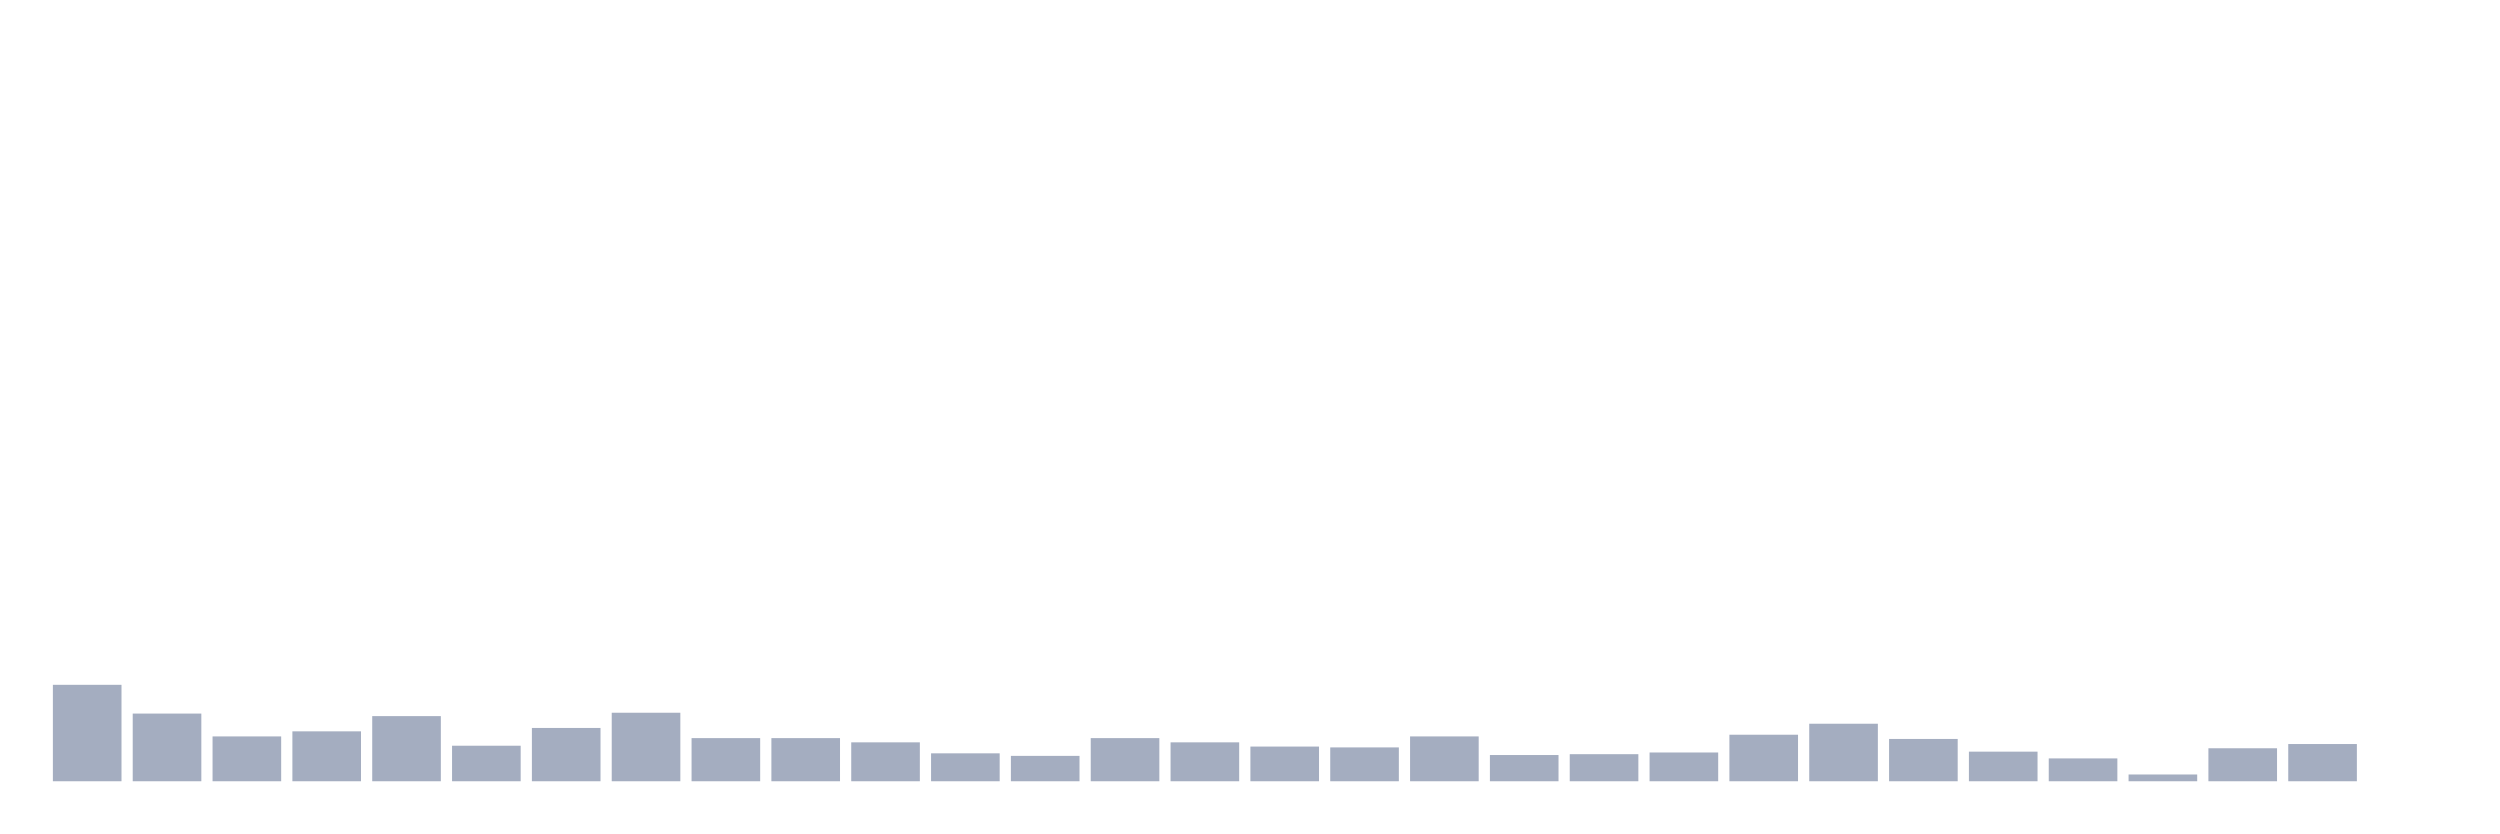
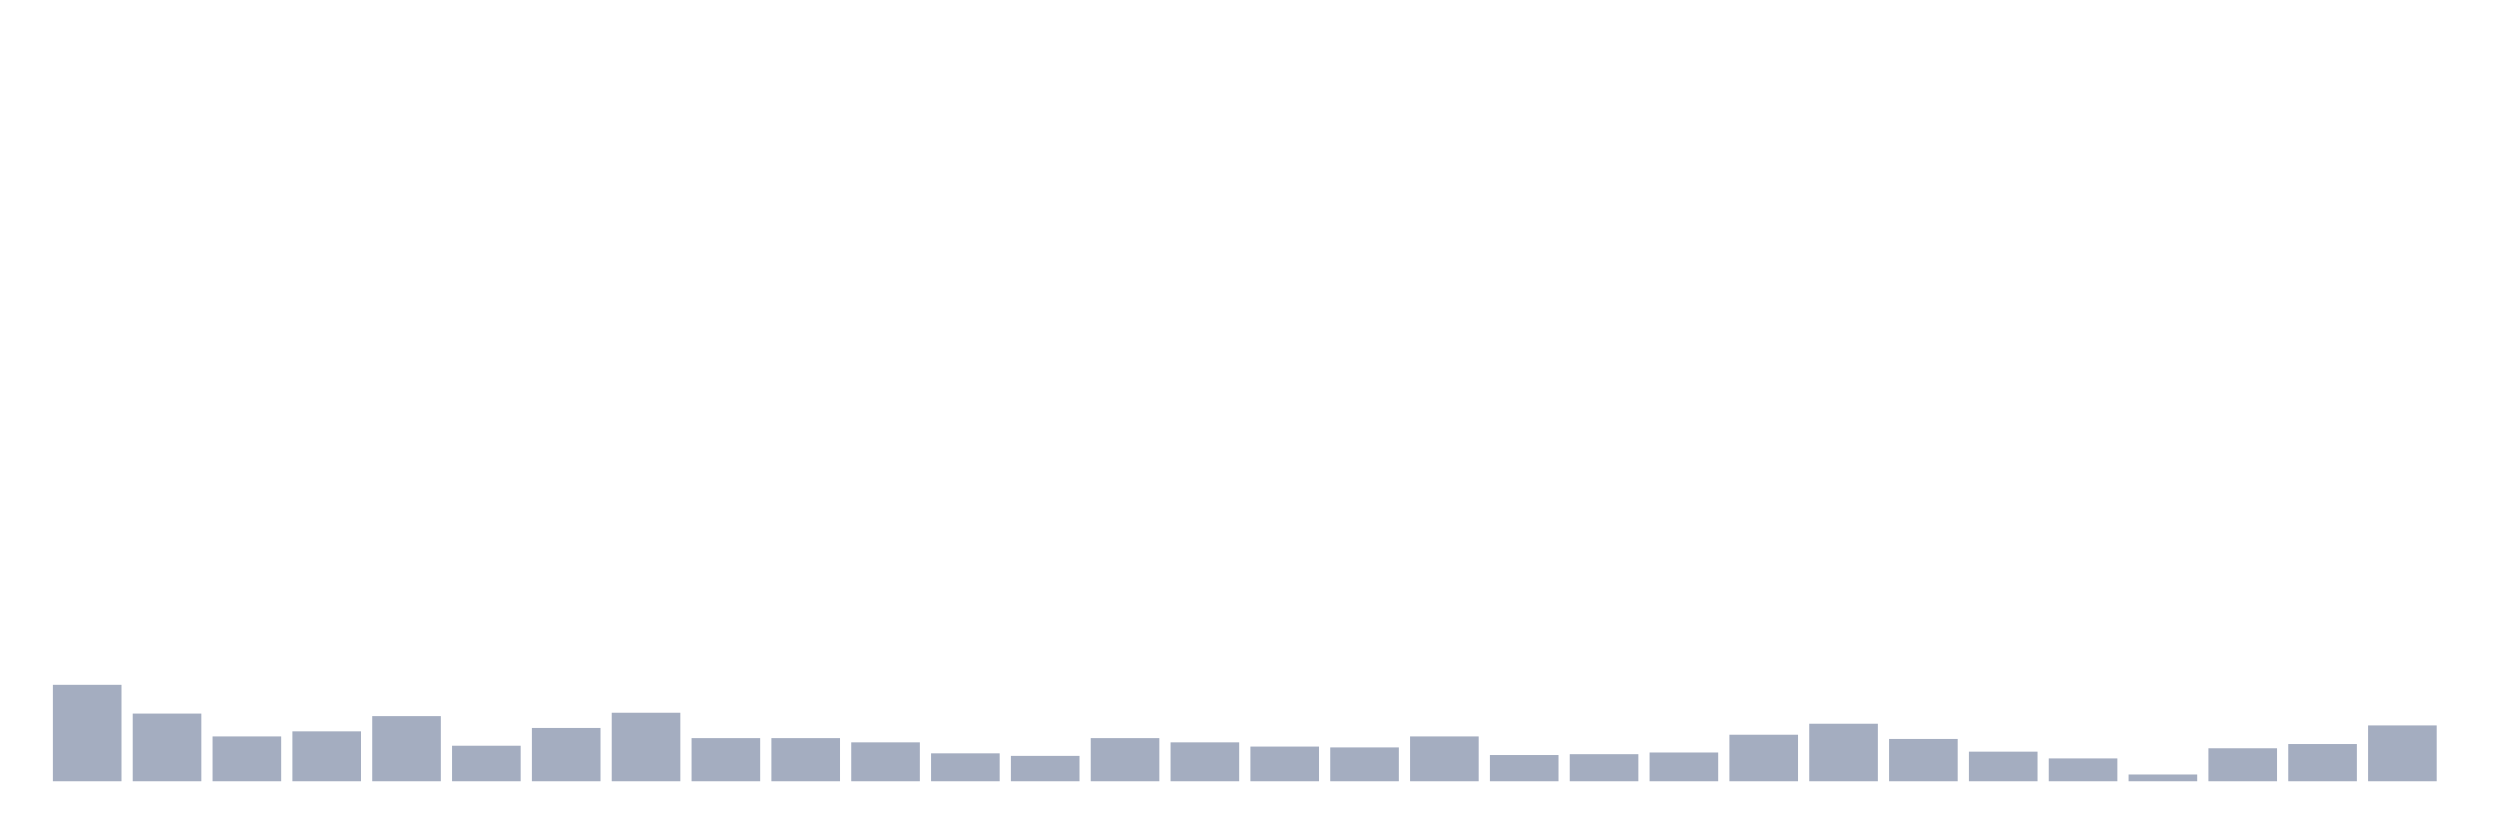
<svg xmlns="http://www.w3.org/2000/svg" viewBox="0 0 480 160">
  <g transform="translate(10,10)">
    <rect class="bar" x="0.153" width="13.175" y="121.485" height="18.515" fill="rgb(164,173,192)" />
    <rect class="bar" x="15.482" width="13.175" y="127.007" height="12.993" fill="rgb(164,173,192)" />
    <rect class="bar" x="30.81" width="13.175" y="131.392" height="8.608" fill="rgb(164,173,192)" />
    <rect class="bar" x="46.138" width="13.175" y="130.418" height="9.582" fill="rgb(164,173,192)" />
    <rect class="bar" x="61.466" width="13.175" y="127.494" height="12.506" fill="rgb(164,173,192)" />
    <rect class="bar" x="76.794" width="13.175" y="133.179" height="6.821" fill="rgb(164,173,192)" />
    <rect class="bar" x="92.123" width="13.175" y="129.768" height="10.232" fill="rgb(164,173,192)" />
    <rect class="bar" x="107.451" width="13.175" y="126.845" height="13.155" fill="rgb(164,173,192)" />
    <rect class="bar" x="122.779" width="13.175" y="131.717" height="8.283" fill="rgb(164,173,192)" />
    <rect class="bar" x="138.107" width="13.175" y="131.717" height="8.283" fill="rgb(164,173,192)" />
    <rect class="bar" x="153.436" width="13.175" y="132.529" height="7.471" fill="rgb(164,173,192)" />
    <rect class="bar" x="168.764" width="13.175" y="134.64" height="5.36" fill="rgb(164,173,192)" />
    <rect class="bar" x="184.092" width="13.175" y="135.128" height="4.872" fill="rgb(164,173,192)" />
    <rect class="bar" x="199.42" width="13.175" y="131.717" height="8.283" fill="rgb(164,173,192)" />
    <rect class="bar" x="214.748" width="13.175" y="132.529" height="7.471" fill="rgb(164,173,192)" />
    <rect class="bar" x="230.077" width="13.175" y="133.341" height="6.659" fill="rgb(164,173,192)" />
    <rect class="bar" x="245.405" width="13.175" y="133.503" height="6.497" fill="rgb(164,173,192)" />
    <rect class="bar" x="260.733" width="13.175" y="131.392" height="8.608" fill="rgb(164,173,192)" />
    <rect class="bar" x="276.061" width="13.175" y="134.965" height="5.035" fill="rgb(164,173,192)" />
    <rect class="bar" x="291.39" width="13.175" y="134.803" height="5.197" fill="rgb(164,173,192)" />
    <rect class="bar" x="306.718" width="13.175" y="134.478" height="5.522" fill="rgb(164,173,192)" />
    <rect class="bar" x="322.046" width="13.175" y="131.067" height="8.933" fill="rgb(164,173,192)" />
    <rect class="bar" x="337.374" width="13.175" y="128.956" height="11.044" fill="rgb(164,173,192)" />
    <rect class="bar" x="352.702" width="13.175" y="131.879" height="8.121" fill="rgb(164,173,192)" />
    <rect class="bar" x="368.031" width="13.175" y="134.316" height="5.684" fill="rgb(164,173,192)" />
    <rect class="bar" x="383.359" width="13.175" y="135.615" height="4.385" fill="rgb(164,173,192)" />
    <rect class="bar" x="398.687" width="13.175" y="138.701" height="1.299" fill="rgb(164,173,192)" />
    <rect class="bar" x="414.015" width="13.175" y="133.666" height="6.334" fill="rgb(164,173,192)" />
    <rect class="bar" x="429.344" width="13.175" y="132.854" height="7.146" fill="rgb(164,173,192)" />
-     <rect class="bar" x="444.672" width="13.175" y="140" height="0" fill="rgb(164,173,192)" />
+     <rect class="bar" x="444.672" width="13.175" y="129.281" height="10.719" fill="rgb(164,173,192)" />
  </g>
</svg>
